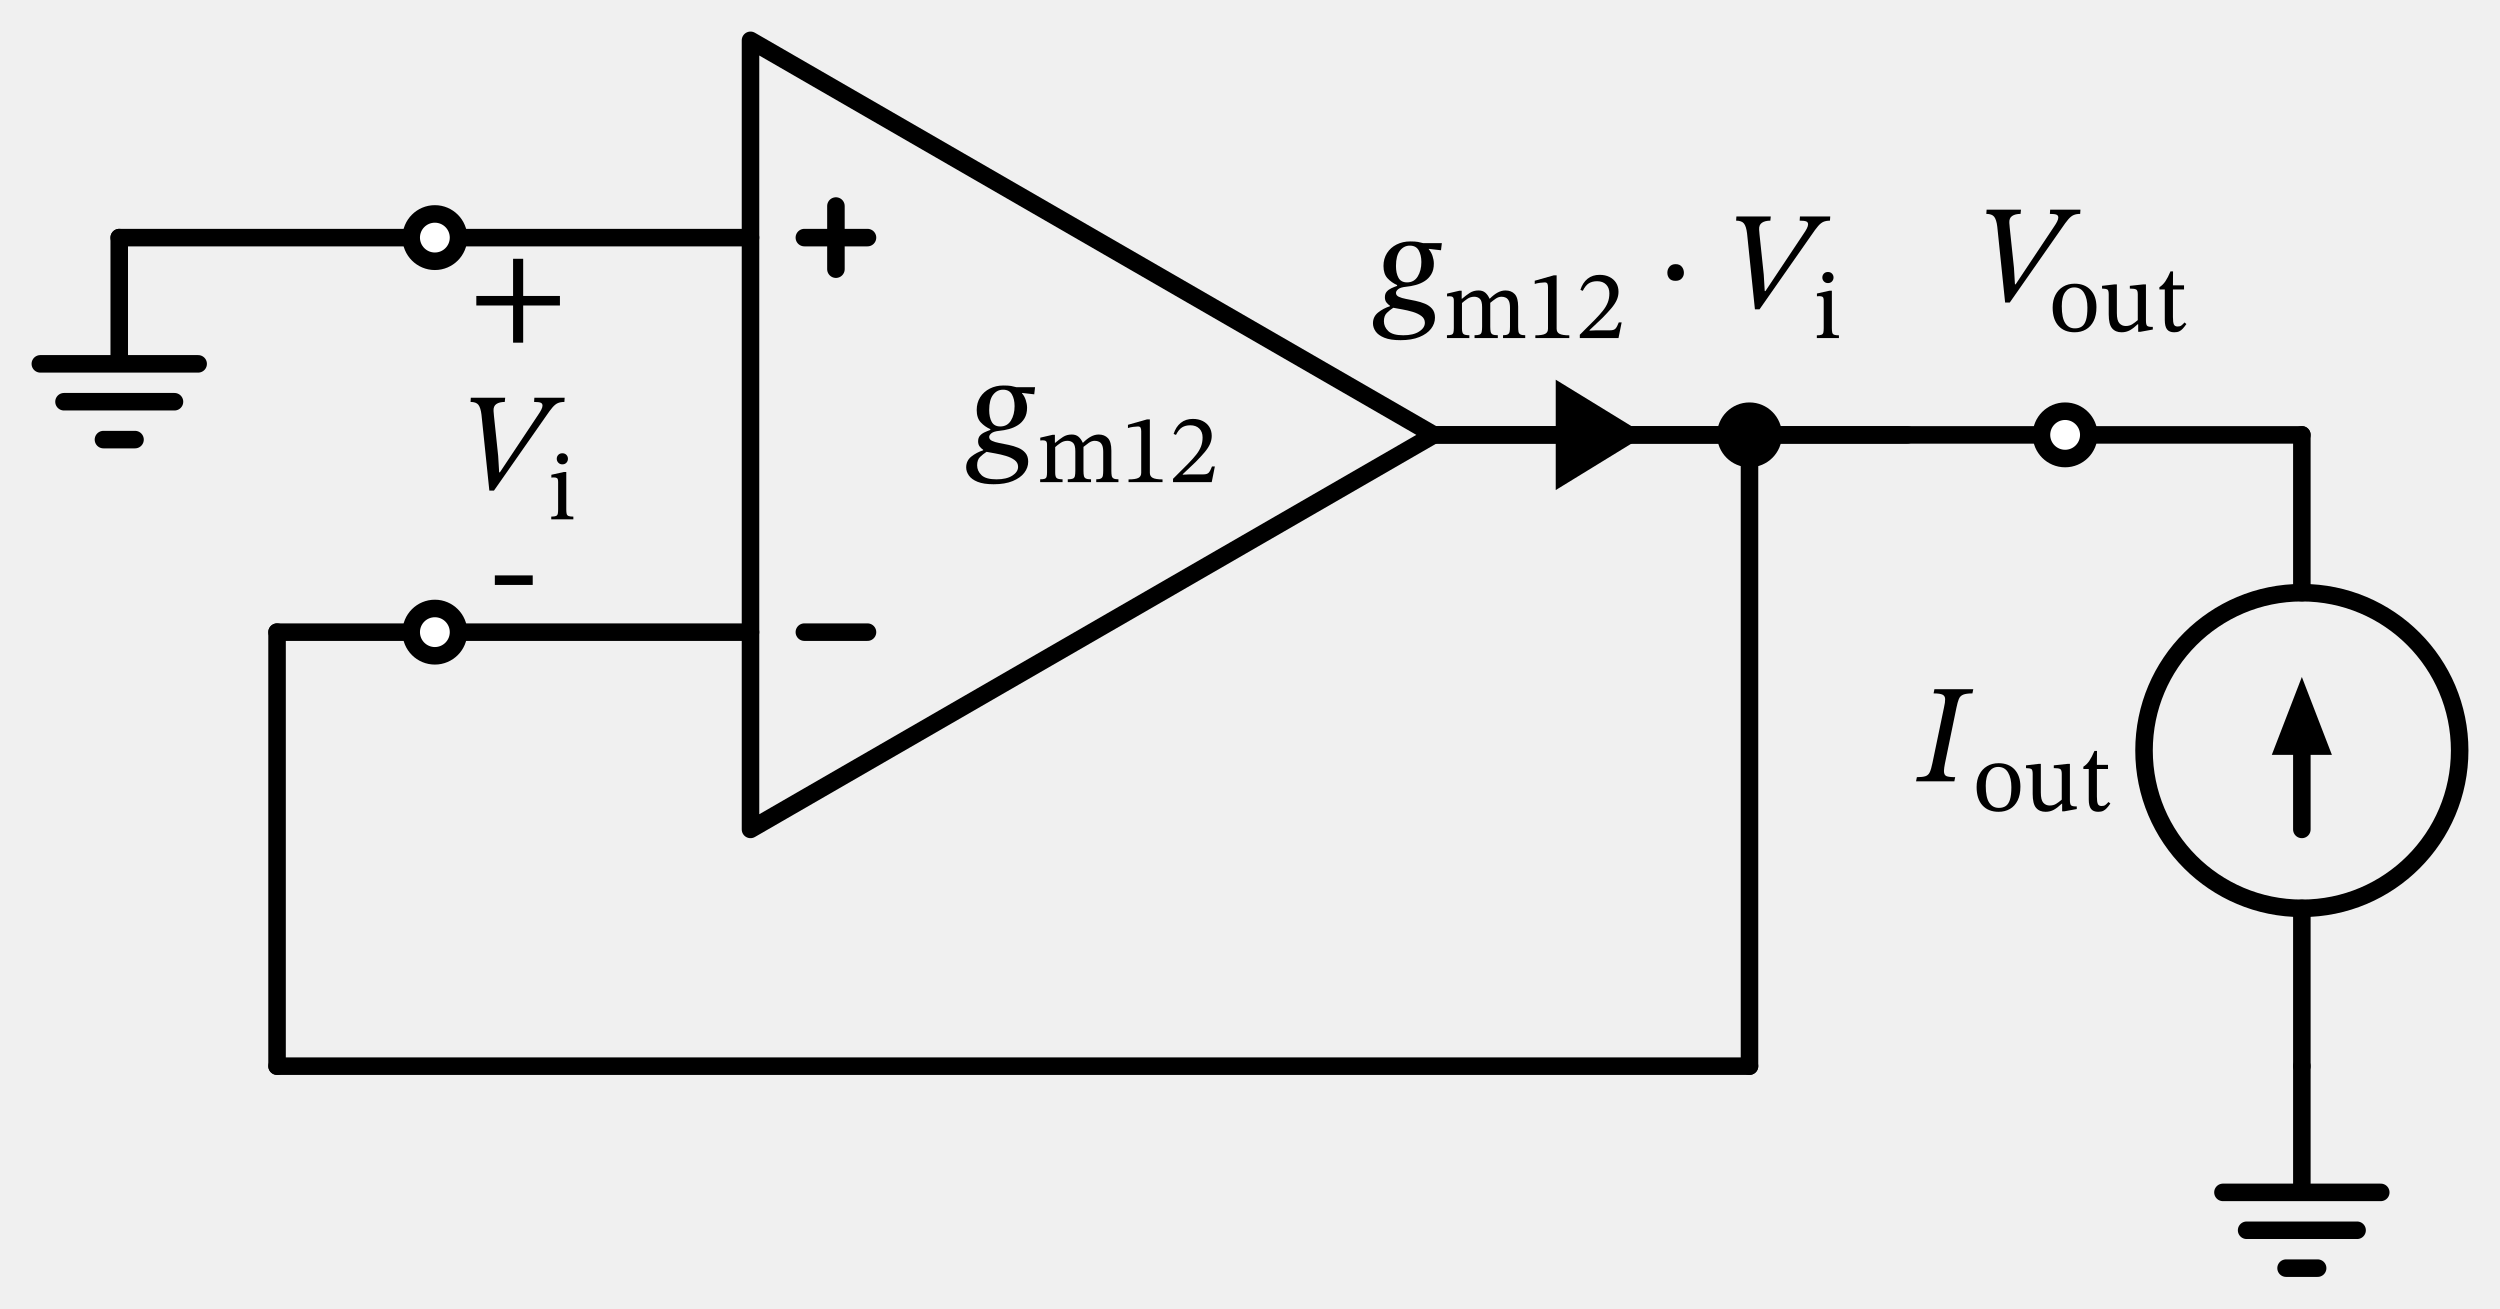
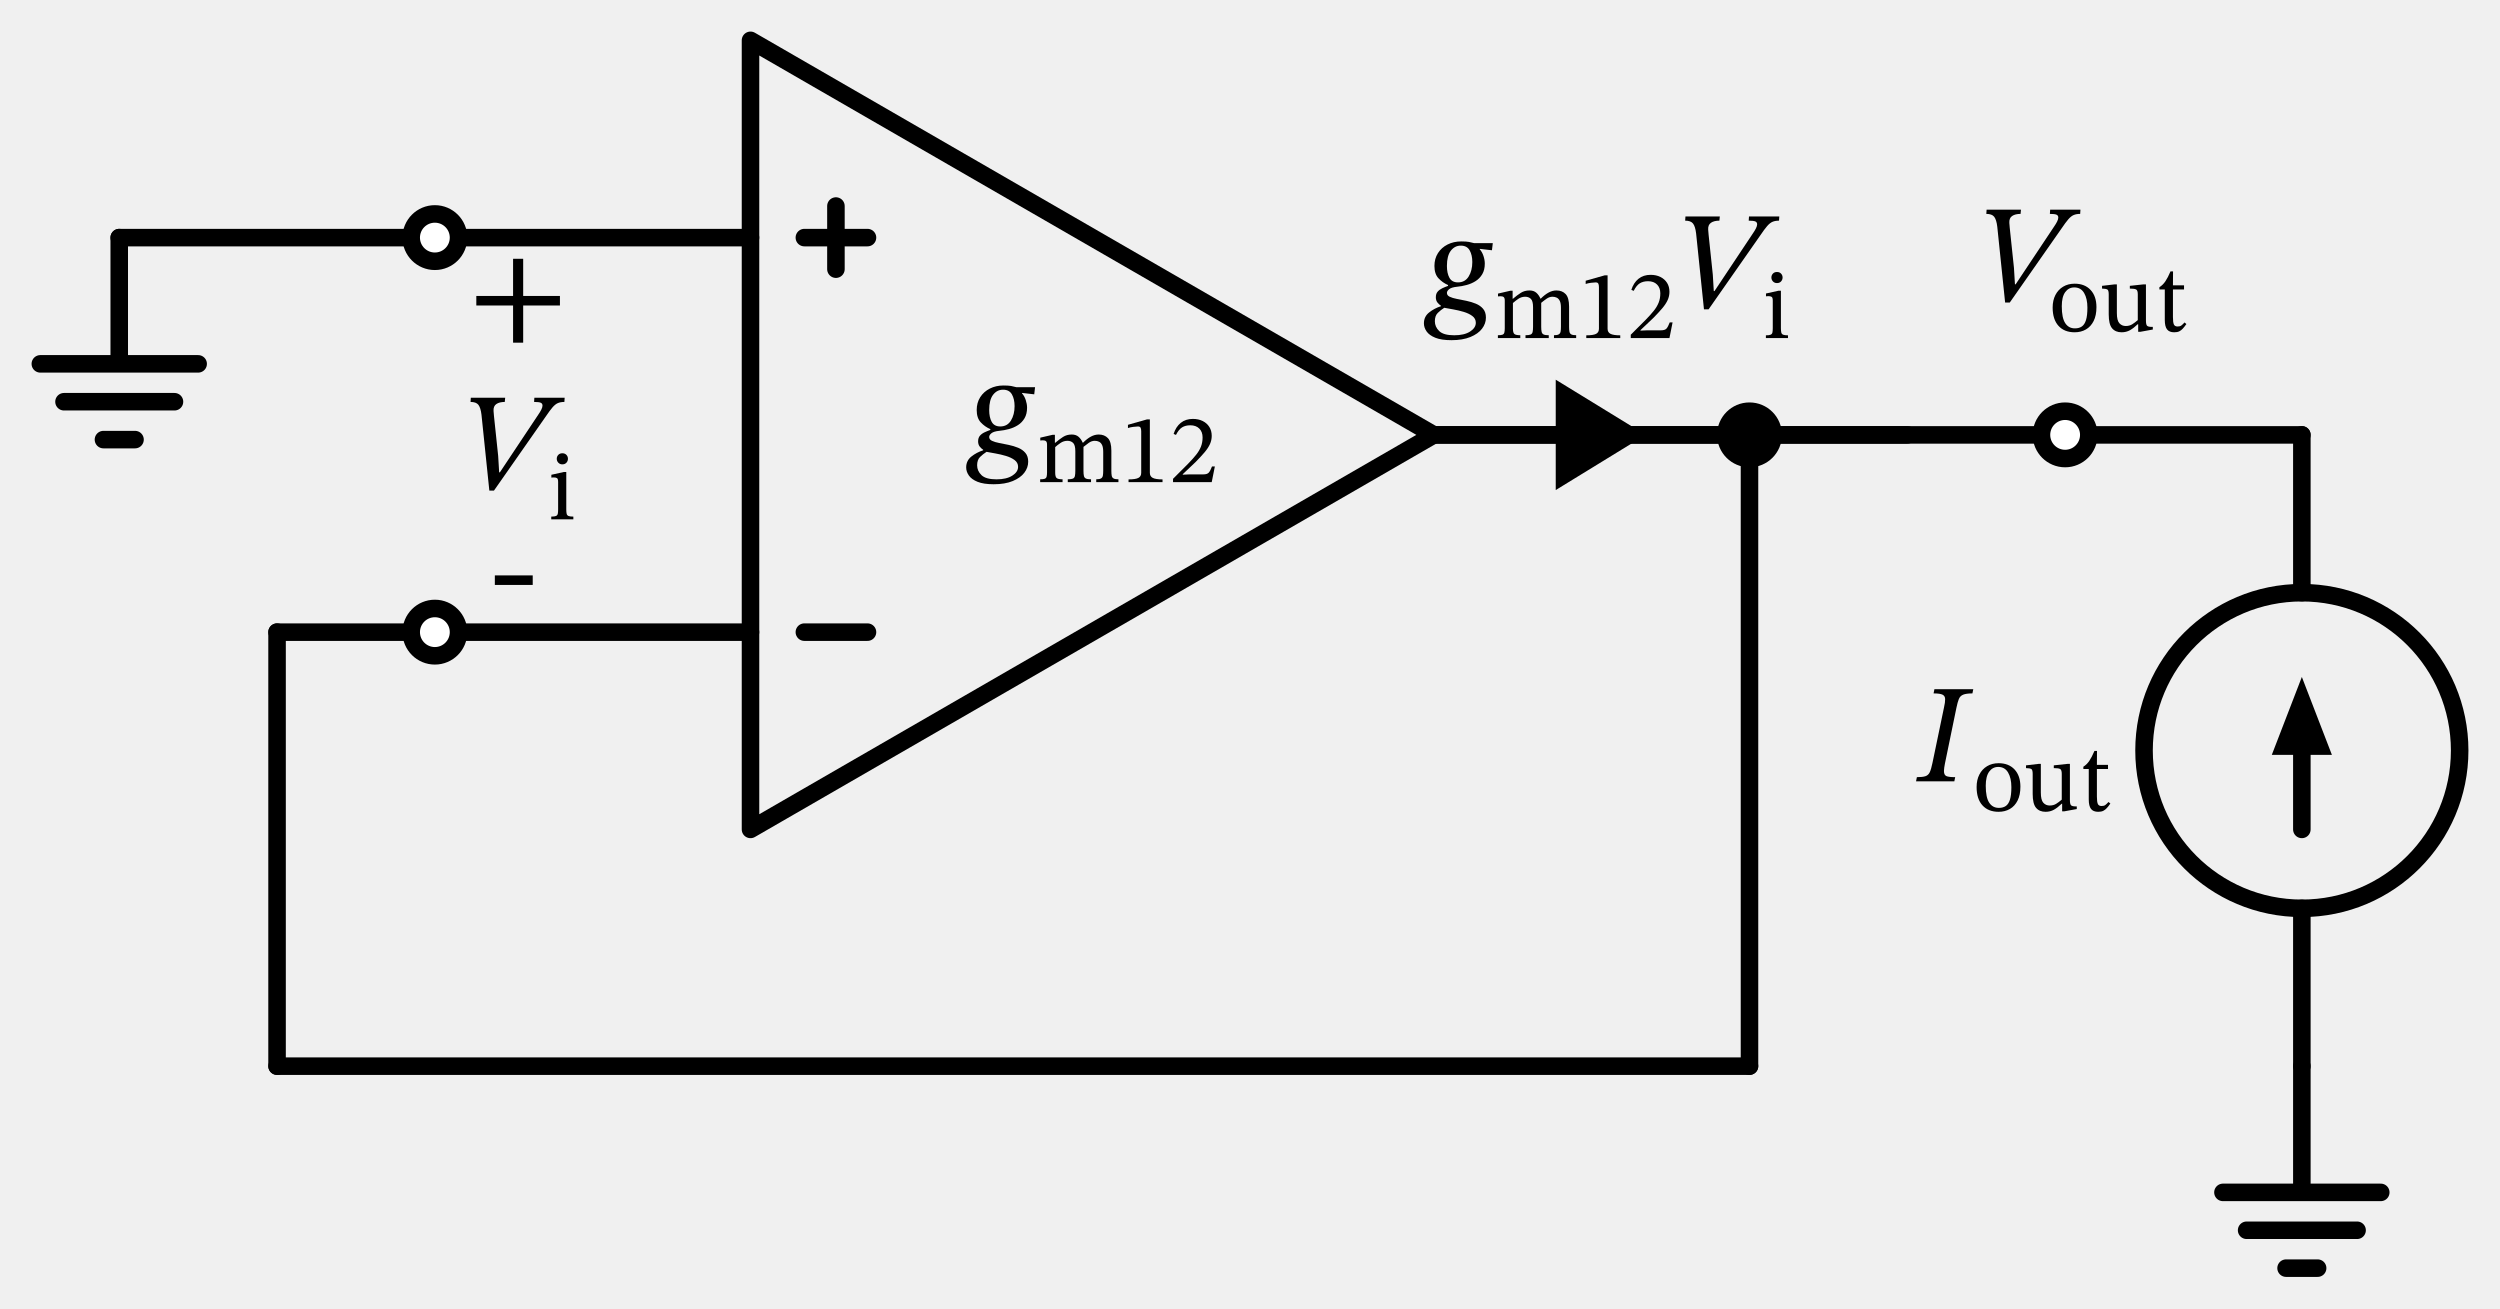
<svg xmlns="http://www.w3.org/2000/svg" xml:lang="en" height="149.24pt" width="285.142pt" viewBox="-85.6 -49.6 285.142 149.24">
  <circle cx="176.942" cy="36.0" r="18.0" style="stroke:black;fill:none;stroke-width:2.0;" />
  <path d="M 0.0,-0.0 L 0.0,45.0 L 77.942,-0.0 L 0.0,-45.0 L 0.0,-0.0 M 77.942,-0.0" style="stroke:black;fill:none;stroke-width:2.0;stroke-linecap:round;stroke-linejoin:round;" />
  <path d="M 6.143,22.5 L 13.343,22.5" style="stroke:black;fill:none;stroke-width:2.0;stroke-linecap:round;stroke-linejoin:round;" />
  <path d="M 6.143,-22.5 L 13.343,-22.5" style="stroke:black;fill:none;stroke-width:2.0;stroke-linecap:round;stroke-linejoin:round;" />
  <path d="M 9.743,-26.1 L 9.743,-18.9" style="stroke:black;fill:none;stroke-width:2.0;stroke-linecap:round;stroke-linejoin:round;" />
  <path d="M 0.0,-22.5 L -18.0,-22.5 L -36.0,-22.5" style="stroke:black;fill:none;stroke-width:2.0;stroke-linecap:round;stroke-linejoin:round;" />
  <path d="M -36.0,-22.5 L -54.0,-22.5 L -72.0,-22.5" style="stroke:black;fill:none;stroke-width:2.0;stroke-linecap:round;stroke-linejoin:round;" />
  <path d="M -72.0,-22.5 L -72.0,-8.1 L -81.0,-8.1 L -63.0,-8.1 M -78.3,-3.78 L -65.7,-3.78 M -73.8,0.54 L -70.2,0.54" style="stroke:black;fill:none;stroke-width:2.0;stroke-linecap:round;stroke-linejoin:round;" />
  <path d="M 77.942,-0.0 L 104.942,-0.0 L 131.942,-0.0" style="stroke:black;fill:none;stroke-width:2.0;stroke-linecap:round;stroke-linejoin:round;" />
  <path d="M 77.942,-0.0 L 95.942,-0.0 L 113.942,-0.0" style="stroke:black;fill:none;stroke-width:2.0;stroke-linecap:round;stroke-linejoin:round;" />
  <path d="M 113.942,-0.0 L 131.942,-0.0 L 149.942,-0.0" style="stroke:black;fill:none;stroke-width:2.0;stroke-linecap:round;stroke-linejoin:round;" />
  <path d="M 149.942,-0.0 L 163.442,-0.0 L 176.942,-0.0" style="stroke:black;fill:none;stroke-width:2.0;stroke-linecap:round;stroke-linejoin:round;" />
  <path d="M 176.942,-0.0 L 176.942,18.0 L 176.942,18.0 M 176.942,54.0 L 176.942,54.0 L 176.942,72.0" style="stroke:black;fill:none;stroke-width:2.0;stroke-linecap:round;stroke-linejoin:round;" />
  <path d="M 176.942,36.0 L 176.942,45.0" style="stroke:black;fill:none;stroke-width:2.0;stroke-linecap:round;stroke-linejoin:round;" />
  <path d="M 176.942 29.0 L 179.642 36.0 L 174.242 36.0 Z" style="stroke:black;fill:black;stroke-linecap:butt;stroke-linejoin:miter;" />
  <path d="M 176.942,72.0 L 176.942,86.4 L 167.942,86.4 L 185.942,86.4 M 170.642,90.72 L 183.242,90.72 M 175.142,95.04 L 178.742,95.04" style="stroke:black;fill:none;stroke-width:2.0;stroke-linecap:round;stroke-linejoin:round;" />
  <path d="M 113.942,-0.0 L 113.942,36.0 L 113.942,72.0" style="stroke:black;fill:none;stroke-width:2.0;stroke-linecap:round;stroke-linejoin:round;" />
  <path d="M 113.942,72.0 L 29.971,72 L -54,72" style="stroke:black;fill:none;stroke-width:2.0;stroke-linecap:round;stroke-linejoin:round;" />
  <path d="M -54,72 L -54,47.25 L -54,22.5" style="stroke:black;fill:none;stroke-width:2.0;stroke-linecap:round;stroke-linejoin:round;" />
  <path d="M -54,22.5 L -45,22.5 L -36.0,22.5" style="stroke:black;fill:none;stroke-width:2.0;stroke-linecap:round;stroke-linejoin:round;" />
  <path d="M -36.0,22.5 L -18.0,22.5 L 0.0,22.5" style="stroke:black;fill:none;stroke-width:2.0;stroke-linecap:round;stroke-linejoin:round;" />
  <g>
    <g>
      <g>
        <path d="M 32.456 -5.44 L 32.456 -5.44 L 32.36 -4.624 L 30.968 -4.784 L 30.968 -4.736 Q 31.24 -4.432 31.392 -3.976 Q 31.544 -3.52 31.544 -3.104 Q 31.544 -2.384 31.256 -1.896 Q 30.968 -1.408 30.504 -1.112 Q 30.04 -0.816 29.48 -0.664 Q 28.92 -0.512 28.392 -0.464 Q 27.752 -0.4 27.488 -0.192 Q 27.224 0.016 27.224 0.24 Q 27.224 0.528 27.544 0.68 Q 27.864 0.832 28.368 0.928 Q 28.872 1.024 29.448 1.144 Q 30.024 1.264 30.528 1.472 Q 31.032 1.68 31.352 2.056 Q 31.672 2.432 31.672 3.056 Q 31.672 3.744 31.224 4.328 Q 30.776 4.912 29.896 5.272 Q 29.016 5.632 27.736 5.632 Q 26.584 5.632 25.896 5.352 Q 25.208 5.072 24.904 4.632 Q 24.6 4.192 24.6 3.712 Q 24.6 2.944 25.192 2.472 Q 25.784 2 26.536 1.76 L 26.536 1.696 Q 26.328 1.568 26.144 1.336 Q 25.96 1.104 25.96 0.736 Q 25.96 0.336 26.168 0.096 Q 26.376 -0.144 26.704 -0.296 Q 27.032 -0.448 27.352 -0.56 L 27.352 -0.656 Q 26.728 -0.928 26.264 -1.424 Q 25.8 -1.92 25.8 -2.832 Q 25.8 -3.664 26.2 -4.296 Q 26.6 -4.928 27.296 -5.28 Q 27.992 -5.632 28.856 -5.632 Q 29.432 -5.632 29.728 -5.576 Q 30.024 -5.52 30.312 -5.44 Z M 30.52 3.648 L 30.52 3.648 Q 30.52 3.168 30.12 2.872 Q 29.72 2.576 29.128 2.4 Q 28.536 2.224 27.936 2.12 Q 27.336 2.016 26.92 1.936 Q 26.52 2.192 26.184 2.52 Q 25.848 2.848 25.848 3.472 Q 25.848 4.112 26.344 4.592 Q 26.84 5.072 28.056 5.072 Q 29.208 5.072 29.864 4.648 Q 30.52 4.224 30.52 3.648 Z M 30.12 -3.28 L 30.12 -3.28 Q 30.12 -4.08 29.816 -4.616 Q 29.512 -5.152 28.808 -5.152 Q 28.12 -5.152 27.672 -4.576 Q 27.224 -4 27.224 -2.832 Q 27.224 -2 27.512 -1.48 Q 27.8 -0.96 28.488 -0.96 Q 29.288 -0.96 29.704 -1.632 Q 30.12 -2.304 30.12 -3.28 Z " fill="black" />
        <path d="M 34.752 1.394 L 34.752 1.394 L 34.752 4.306 Q 34.752 4.776 34.914 4.922 Q 35.077 5.067 35.592 5.067 L 35.592 5.392 L 33.038 5.392 L 33.038 5.067 Q 33.397 5.067 33.559 5.006 Q 33.722 4.944 33.772 4.77 Q 33.822 4.597 33.822 4.261 L 33.822 1.125 Q 33.822 0.822 33.705 0.722 Q 33.587 0.621 33.352 0.621 Q 33.229 0.621 33.139 0.632 Q 33.05 0.643 33.05 0.643 L 33.05 0.318 L 34.45 -0.006 L 34.718 -0.006 L 34.718 0.901 L 34.763 0.901 Q 35.222 0.509 35.648 0.234 Q 36.074 -0.04 36.645 -0.04 Q 37.126 -0.04 37.423 0.223 Q 37.72 0.486 37.888 0.89 L 37.933 0.89 Q 38.392 0.43 38.829 0.195 Q 39.266 -0.04 39.714 -0.04 Q 40.374 -0.04 40.766 0.374 Q 41.158 0.789 41.158 1.808 L 41.158 4.093 Q 41.158 4.44 41.198 4.658 Q 41.237 4.877 41.41 4.972 Q 41.584 5.067 41.965 5.067 L 41.965 5.392 L 39.434 5.392 L 39.434 5.067 Q 39.814 5.067 39.982 4.966 Q 40.15 4.866 40.19 4.647 Q 40.229 4.429 40.229 4.093 L 40.229 1.942 Q 40.229 1.427 40.1 1.158 Q 39.971 0.89 39.753 0.783 Q 39.534 0.677 39.266 0.677 Q 38.918 0.677 38.588 0.906 Q 38.258 1.136 37.978 1.371 L 37.978 4.093 Q 37.978 4.474 38.028 4.686 Q 38.078 4.899 38.258 4.983 Q 38.437 5.067 38.84 5.067 L 38.84 5.392 L 36.186 5.392 L 36.186 5.067 Q 36.589 5.067 36.768 4.989 Q 36.947 4.91 36.998 4.698 Q 37.048 4.485 37.048 4.093 L 37.048 1.875 Q 37.048 1.158 36.796 0.918 Q 36.544 0.677 36.152 0.677 Q 35.715 0.677 35.357 0.923 Q 34.998 1.17 34.752 1.394 Z " fill="black" />
        <path d="M 46.994 5.392 L 46.994 5.392 L 43.118 5.392 L 43.118 5.078 Q 43.914 5.078 44.238 4.91 Q 44.563 4.742 44.563 4.328 L 44.563 -0.41 Q 44.563 -0.701 44.485 -0.83 Q 44.406 -0.958 44.194 -0.958 Q 44.026 -0.958 43.667 -0.914 Q 43.309 -0.869 43.051 -0.779 L 43.051 -1.149 L 45.224 -1.765 L 45.549 -1.765 L 45.549 4.328 Q 45.549 4.742 45.885 4.91 Q 46.221 5.078 46.994 5.078 Z " fill="black" />
        <path d="M 52.963 3.6 L 52.963 3.6 L 52.605 5.392 L 48.192 5.392 L 48.192 5.011 L 49.894 3.309 Q 50.454 2.738 50.824 2.273 Q 51.194 1.808 51.378 1.338 Q 51.563 0.867 51.563 0.285 Q 51.563 -0.342 51.188 -0.718 Q 50.813 -1.093 50.163 -1.093 Q 49.614 -1.093 49.228 -0.858 Q 48.842 -0.622 48.528 0.005 L 48.259 -0.107 Q 48.517 -0.925 49.077 -1.373 Q 49.637 -1.821 50.454 -1.821 Q 51.093 -1.821 51.574 -1.58 Q 52.056 -1.339 52.33 -0.908 Q 52.605 -0.477 52.605 0.117 Q 52.605 0.61 52.398 1.063 Q 52.19 1.517 51.782 1.998 Q 51.373 2.48 50.779 3.085 L 49.301 4.485 L 49.301 4.541 L 50.085 4.507 L 51.642 4.507 Q 52.09 4.507 52.269 4.306 Q 52.448 4.104 52.638 3.6 Z " fill="black" />
      </g>
    </g>
  </g>
  <circle cx="-36.0" cy="-22.5" r="2.7" style="stroke:black;fill:white;stroke-width:2.0;" />
  <g>
    <g>
      <g>
        <path d="M -21.736 -14.756 L -21.736 -14.756 L -25.928 -14.756 L -25.928 -10.516 L -27.08 -10.516 L -27.08 -14.756 L -31.272 -14.756 L -31.272 -15.844 L -27.08 -15.844 L -27.08 -20.084 L -25.928 -20.084 L -25.928 -15.844 L -21.736 -15.844 Z " fill="black" />
      </g>
    </g>
  </g>
  <g>
    <g>
      <g>
        <path d="M -28.588 4.276 L -28.588 4.276 L -24.22 -2.284 Q -23.996 -2.604 -23.86 -2.876 Q -23.724 -3.148 -23.724 -3.34 Q -23.724 -3.58 -23.932 -3.668 Q -24.14 -3.756 -24.684 -3.756 L -24.652 -4.236 L -21.196 -4.236 L -21.228 -3.756 Q -21.66 -3.756 -21.964 -3.628 Q -22.268 -3.5 -22.58 -3.14 Q -22.892 -2.78 -23.388 -2.044 L -29.26 6.356 L -29.788 6.356 L -30.684 -2.3 Q -30.78 -3.1 -31.036 -3.428 Q -31.292 -3.756 -31.932 -3.756 L -31.9 -4.236 L -27.98 -4.236 L -28.028 -3.756 Q -28.636 -3.756 -28.988 -3.516 Q -29.34 -3.276 -29.308 -2.732 Q -29.308 -2.652 -29.284 -2.444 Q -29.26 -2.236 -29.26 -2.156 L -28.78 2.404 L -28.668 4.276 Z " fill="black" />
        <path d="M -20.206 9.322 L -20.206 9.322 L -20.206 9.636 L -22.726 9.636 L -22.726 9.322 Q -22.345 9.322 -22.182 9.25 Q -22.02 9.177 -21.981 8.998 Q -21.942 8.818 -21.942 8.505 L -21.942 5.38 Q -21.942 5.022 -22.065 4.938 Q -22.188 4.854 -22.434 4.854 Q -22.546 4.854 -22.63 4.865 Q -22.714 4.876 -22.714 4.876 L -22.714 4.551 L -21.303 4.238 L -21.012 4.238 L -21.012 8.505 Q -21.012 8.83 -20.967 9.009 Q -20.922 9.188 -20.749 9.255 Q -20.575 9.322 -20.206 9.322 Z M -21.46 2.098 L -21.46 2.098 Q -21.169 2.098 -20.995 2.283 Q -20.822 2.468 -20.822 2.726 Q -20.822 2.983 -20.995 3.174 Q -21.169 3.364 -21.46 3.364 Q -21.74 3.364 -21.919 3.174 Q -22.098 2.983 -22.098 2.726 Q -22.098 2.468 -21.925 2.283 Q -21.751 2.098 -21.46 2.098 Z " fill="black" />
      </g>
    </g>
  </g>
  <g>
    <g>
      <g>
        <rect x="-29.16" y="16.028" width="4.32" height="1.088" fill="black" />
      </g>
    </g>
  </g>
  <circle cx="113.942" cy="-0.0" r="2.7" style="stroke:black;fill:black;stroke-width:2.0;" />
  <circle cx="149.942" cy="-0.0" r="2.7" style="stroke:black;fill:white;stroke-width:2.0;" />
  <g>
    <g>
      <g>
        <path d="M 144.298 -17.172 L 144.298 -17.172 L 148.666 -23.732 Q 148.89 -24.052 149.026 -24.324 Q 149.162 -24.596 149.162 -24.788 Q 149.162 -25.028 148.954 -25.116 Q 148.746 -25.204 148.202 -25.204 L 148.234 -25.684 L 151.69 -25.684 L 151.658 -25.204 Q 151.226 -25.204 150.922 -25.076 Q 150.618 -24.948 150.306 -24.588 Q 149.994 -24.228 149.498 -23.492 L 143.626 -15.092 L 143.098 -15.092 L 142.202 -23.748 Q 142.106 -24.548 141.85 -24.876 Q 141.594 -25.204 140.954 -25.204 L 140.986 -25.684 L 144.906 -25.684 L 144.858 -25.204 Q 144.25 -25.204 143.898 -24.964 Q 143.546 -24.724 143.578 -24.18 Q 143.578 -24.1 143.602 -23.892 Q 143.626 -23.684 143.626 -23.604 L 144.106 -19.044 L 144.218 -17.172 Z " fill="black" />
        <path d="M 151.027 -17.244 L 151.027 -17.244 Q 152.181 -17.244 152.847 -16.527 Q 153.514 -15.81 153.514 -14.567 Q 153.514 -13.626 153.195 -12.988 Q 152.875 -12.35 152.315 -12.025 Q 151.755 -11.7 151.027 -11.7 Q 149.851 -11.7 149.185 -12.434 Q 148.519 -13.167 148.519 -14.522 Q 148.519 -15.34 148.832 -15.95 Q 149.146 -16.561 149.711 -16.902 Q 150.277 -17.244 151.027 -17.244 Z M 150.983 -16.818 L 150.983 -16.818 Q 150.344 -16.818 149.952 -16.281 Q 149.56 -15.743 149.56 -14.668 Q 149.56 -13.335 149.958 -12.736 Q 150.355 -12.137 151.072 -12.148 Q 151.531 -12.148 151.845 -12.361 Q 152.159 -12.574 152.321 -13.089 Q 152.483 -13.604 152.483 -14.511 Q 152.483 -15.542 152.108 -16.18 Q 151.733 -16.818 150.983 -16.818 Z " fill="black" />
        <path d="M 159.943 -12.316 L 159.943 -12.316 L 159.943 -12.014 L 158.52 -11.756 L 158.274 -11.756 L 158.274 -12.618 L 158.218 -12.618 Q 157.77 -12.182 157.344 -11.941 Q 156.919 -11.7 156.381 -11.7 Q 155.687 -11.7 155.3 -12.154 Q 154.914 -12.607 154.914 -13.75 L 154.914 -16.023 Q 154.914 -16.482 154.763 -16.578 Q 154.611 -16.673 154.152 -16.684 L 154.152 -16.998 L 155.597 -17.166 L 155.843 -17.166 L 155.843 -13.895 Q 155.843 -13.044 156.129 -12.73 Q 156.415 -12.417 156.851 -12.417 Q 157.277 -12.417 157.585 -12.607 Q 157.893 -12.798 158.229 -13.089 L 158.229 -16.034 Q 158.229 -16.482 158.044 -16.583 Q 157.859 -16.684 157.322 -16.684 L 157.322 -16.998 L 158.89 -17.166 L 159.159 -17.166 L 159.159 -13.055 Q 159.159 -12.562 159.293 -12.439 Q 159.427 -12.316 159.831 -12.316 Z " fill="black" />
        <path d="M 163.56 -12.82 L 163.56 -12.82 L 163.773 -12.641 Q 163.56 -12.338 163.375 -12.131 Q 163.191 -11.924 162.967 -11.812 Q 162.743 -11.7 162.384 -11.7 Q 161.824 -11.7 161.567 -12.03 Q 161.309 -12.361 161.309 -13.111 L 161.309 -16.583 L 160.693 -16.583 L 160.693 -16.841 Q 161.085 -17.087 161.371 -17.507 Q 161.656 -17.927 161.959 -18.644 L 162.25 -18.644 L 162.239 -17.054 L 163.504 -17.054 L 163.504 -16.583 L 162.239 -16.583 L 162.239 -13.425 Q 162.239 -12.831 162.345 -12.596 Q 162.451 -12.361 162.776 -12.361 Q 163.045 -12.361 163.196 -12.473 Q 163.347 -12.585 163.56 -12.82 Z " fill="black" />
      </g>
    </g>
  </g>
  <g>
    <g>
      <g>
        <path d="M 134.809 37.424 L 134.809 37.424 L 136.121 31.12 Q 136.265 30.496 136.257 30.136 Q 136.249 29.776 135.961 29.632 Q 135.673 29.488 134.937 29.488 L 135.033 29.008 L 139.465 29.008 L 139.369 29.488 Q 138.665 29.488 138.313 29.632 Q 137.961 29.776 137.817 30.136 Q 137.673 30.496 137.545 31.12 L 136.233 37.488 Q 136.185 37.744 136.153 37.952 Q 136.121 38.16 136.121 38.336 Q 136.121 38.784 136.385 38.912 Q 136.649 39.04 137.401 39.04 L 137.305 39.52 L 132.937 39.52 L 133.033 39.04 Q 133.689 39.04 134.017 38.928 Q 134.345 38.816 134.505 38.472 Q 134.665 38.128 134.809 37.424 Z " fill="black" />
        <path d="M 142.355 37.448 L 142.355 37.448 Q 143.509 37.448 144.175 38.165 Q 144.841 38.882 144.841 40.125 Q 144.841 41.066 144.522 41.704 Q 144.203 42.342 143.643 42.667 Q 143.083 42.992 142.355 42.992 Q 141.179 42.992 140.513 42.258 Q 139.846 41.525 139.846 40.17 Q 139.846 39.352 140.16 38.742 Q 140.473 38.131 141.039 37.79 Q 141.605 37.448 142.355 37.448 Z M 142.31 37.874 L 142.31 37.874 Q 141.672 37.874 141.28 38.411 Q 140.888 38.949 140.888 40.024 Q 140.888 41.357 141.285 41.956 Q 141.683 42.555 142.4 42.544 Q 142.859 42.544 143.173 42.331 Q 143.486 42.118 143.649 41.603 Q 143.811 41.088 143.811 40.181 Q 143.811 39.15 143.436 38.512 Q 143.061 37.874 142.31 37.874 Z " fill="black" />
        <path d="M 151.27 42.376 L 151.27 42.376 L 151.27 42.678 L 149.848 42.936 L 149.601 42.936 L 149.601 42.074 L 149.545 42.074 Q 149.097 42.51 148.672 42.751 Q 148.246 42.992 147.709 42.992 Q 147.014 42.992 146.628 42.538 Q 146.241 42.085 146.241 40.942 L 146.241 38.669 Q 146.241 38.21 146.09 38.114 Q 145.939 38.019 145.48 38.008 L 145.48 37.694 L 146.925 37.526 L 147.171 37.526 L 147.171 40.797 Q 147.171 41.648 147.457 41.962 Q 147.742 42.275 148.179 42.275 Q 148.605 42.275 148.913 42.085 Q 149.221 41.894 149.557 41.603 L 149.557 38.658 Q 149.557 38.21 149.372 38.109 Q 149.187 38.008 148.649 38.008 L 148.649 37.694 L 150.217 37.526 L 150.486 37.526 L 150.486 41.637 Q 150.486 42.13 150.621 42.253 Q 150.755 42.376 151.158 42.376 Z " fill="black" />
        <path d="M 154.888 41.872 L 154.888 41.872 L 155.101 42.051 Q 154.888 42.354 154.703 42.561 Q 154.518 42.768 154.294 42.88 Q 154.07 42.992 153.712 42.992 Q 153.152 42.992 152.894 42.662 Q 152.637 42.331 152.637 41.581 L 152.637 38.109 L 152.021 38.109 L 152.021 37.851 Q 152.413 37.605 152.698 37.185 Q 152.984 36.765 153.286 36.048 L 153.577 36.048 L 153.566 37.638 L 154.832 37.638 L 154.832 38.109 L 153.566 38.109 L 153.566 41.267 Q 153.566 41.861 153.673 42.096 Q 153.779 42.331 154.104 42.331 Q 154.373 42.331 154.524 42.219 Q 154.675 42.107 154.888 41.872 Z " fill="black" />
      </g>
    </g>
  </g>
  <circle cx="-36.0" cy="22.5" r="2.7" style="stroke:black;fill:white;stroke-width:2.0;" />
  <path d="M 92.342,-0.0 L 92.342,-0.0" style="stroke:black;fill:none;stroke-width:2.0;stroke-linecap:round;stroke-linejoin:round;" />
  <path d="M 101.142 0.0 L 92.342 5.4 L 92.342 -5.4 Z" style="stroke:black;fill:black;stroke-linecap:butt;stroke-linejoin:miter;" />
  <g>
    <g>
      <g>
-         <path d="M 78.852 -21.872 L 78.852 -21.872 L 78.756 -21.056 L 77.364 -21.216 L 77.364 -21.168 Q 77.636 -20.864 77.788 -20.408 Q 77.94 -19.952 77.94 -19.536 Q 77.94 -18.816 77.652 -18.328 Q 77.364 -17.84 76.9 -17.544 Q 76.436 -17.248 75.876 -17.096 Q 75.316 -16.944 74.788 -16.896 Q 74.148 -16.832 73.884 -16.624 Q 73.62 -16.416 73.62 -16.192 Q 73.62 -15.904 73.94 -15.752 Q 74.26 -15.6 74.764 -15.504 Q 75.268 -15.408 75.844 -15.288 Q 76.42 -15.168 76.924 -14.96 Q 77.428 -14.752 77.748 -14.376 Q 78.068 -14 78.068 -13.376 Q 78.068 -12.688 77.62 -12.104 Q 77.172 -11.52 76.292 -11.16 Q 75.412 -10.8 74.132 -10.8 Q 72.98 -10.8 72.292 -11.08 Q 71.604 -11.36 71.3 -11.8 Q 70.996 -12.24 70.996 -12.72 Q 70.996 -13.488 71.588 -13.96 Q 72.18 -14.432 72.932 -14.672 L 72.932 -14.736 Q 72.724 -14.864 72.54 -15.096 Q 72.356 -15.328 72.356 -15.696 Q 72.356 -16.096 72.564 -16.336 Q 72.772 -16.576 73.1 -16.728 Q 73.428 -16.88 73.748 -16.992 L 73.748 -17.088 Q 73.124 -17.36 72.66 -17.856 Q 72.196 -18.352 72.196 -19.264 Q 72.196 -20.096 72.596 -20.728 Q 72.996 -21.36 73.692 -21.712 Q 74.388 -22.064 75.252 -22.064 Q 75.828 -22.064 76.124 -22.008 Q 76.42 -21.952 76.708 -21.872 Z M 76.916 -12.784 L 76.916 -12.784 Q 76.916 -13.264 76.516 -13.56 Q 76.116 -13.856 75.524 -14.032 Q 74.932 -14.208 74.332 -14.312 Q 73.732 -14.416 73.316 -14.496 Q 72.916 -14.24 72.58 -13.912 Q 72.244 -13.584 72.244 -12.96 Q 72.244 -12.32 72.74 -11.84 Q 73.236 -11.36 74.452 -11.36 Q 75.604 -11.36 76.26 -11.784 Q 76.916 -12.208 76.916 -12.784 Z M 76.516 -19.712 L 76.516 -19.712 Q 76.516 -20.512 76.212 -21.048 Q 75.908 -21.584 75.204 -21.584 Q 74.516 -21.584 74.068 -21.008 Q 73.62 -20.432 73.62 -19.264 Q 73.62 -18.432 73.908 -17.912 Q 74.196 -17.392 74.884 -17.392 Q 75.684 -17.392 76.1 -18.064 Q 76.516 -18.736 76.516 -19.712 Z " fill="black" />
-         <path d="M 81.148 -15.038 L 81.148 -15.038 L 81.148 -12.126 Q 81.148 -11.656 81.311 -11.51 Q 81.473 -11.365 81.988 -11.365 L 81.988 -11.04 L 79.435 -11.04 L 79.435 -11.365 Q 79.793 -11.365 79.956 -11.426 Q 80.118 -11.488 80.168 -11.662 Q 80.219 -11.835 80.219 -12.171 L 80.219 -15.307 Q 80.219 -15.61 80.101 -15.71 Q 79.984 -15.811 79.748 -15.811 Q 79.625 -15.811 79.536 -15.8 Q 79.446 -15.789 79.446 -15.789 L 79.446 -16.114 L 80.846 -16.438 L 81.115 -16.438 L 81.115 -15.531 L 81.16 -15.531 Q 81.619 -15.923 82.044 -16.198 Q 82.47 -16.472 83.041 -16.472 Q 83.523 -16.472 83.82 -16.209 Q 84.116 -15.946 84.284 -15.542 L 84.329 -15.542 Q 84.788 -16.002 85.225 -16.237 Q 85.662 -16.472 86.11 -16.472 Q 86.771 -16.472 87.163 -16.058 Q 87.555 -15.643 87.555 -14.624 L 87.555 -12.339 Q 87.555 -11.992 87.594 -11.774 Q 87.633 -11.555 87.807 -11.46 Q 87.98 -11.365 88.361 -11.365 L 88.361 -11.04 L 85.83 -11.04 L 85.83 -11.365 Q 86.211 -11.365 86.379 -11.466 Q 86.547 -11.566 86.586 -11.785 Q 86.625 -12.003 86.625 -12.339 L 86.625 -14.49 Q 86.625 -15.005 86.496 -15.274 Q 86.368 -15.542 86.149 -15.649 Q 85.931 -15.755 85.662 -15.755 Q 85.315 -15.755 84.984 -15.526 Q 84.654 -15.296 84.374 -15.061 L 84.374 -12.339 Q 84.374 -11.958 84.424 -11.746 Q 84.475 -11.533 84.654 -11.449 Q 84.833 -11.365 85.236 -11.365 L 85.236 -11.04 L 82.582 -11.04 L 82.582 -11.365 Q 82.985 -11.365 83.164 -11.443 Q 83.344 -11.522 83.394 -11.734 Q 83.444 -11.947 83.444 -12.339 L 83.444 -14.557 Q 83.444 -15.274 83.192 -15.514 Q 82.94 -15.755 82.548 -15.755 Q 82.112 -15.755 81.753 -15.509 Q 81.395 -15.262 81.148 -15.038 Z " fill="black" />
-         <path d="M 93.39 -11.04 L 93.39 -11.04 L 89.515 -11.04 L 89.515 -11.354 Q 90.31 -11.354 90.635 -11.522 Q 90.96 -11.69 90.96 -12.104 L 90.96 -16.842 Q 90.96 -17.133 90.881 -17.262 Q 90.803 -17.39 90.59 -17.39 Q 90.422 -17.39 90.064 -17.346 Q 89.705 -17.301 89.448 -17.211 L 89.448 -17.581 L 91.62 -18.197 L 91.945 -18.197 L 91.945 -12.104 Q 91.945 -11.69 92.281 -11.522 Q 92.617 -11.354 93.39 -11.354 Z " fill="black" />
-         <path d="M 99.36 -12.832 L 99.36 -12.832 L 99.001 -11.04 L 94.588 -11.04 L 94.588 -11.421 L 96.291 -13.123 Q 96.851 -13.694 97.22 -14.159 Q 97.59 -14.624 97.775 -15.094 Q 97.96 -15.565 97.96 -16.147 Q 97.96 -16.774 97.584 -17.15 Q 97.209 -17.525 96.56 -17.525 Q 96.011 -17.525 95.624 -17.29 Q 95.238 -17.054 94.924 -16.427 L 94.656 -16.539 Q 94.913 -17.357 95.473 -17.805 Q 96.033 -18.253 96.851 -18.253 Q 97.489 -18.253 97.971 -18.012 Q 98.452 -17.771 98.727 -17.34 Q 99.001 -16.909 99.001 -16.315 Q 99.001 -15.822 98.794 -15.369 Q 98.587 -14.915 98.178 -14.434 Q 97.769 -13.952 97.176 -13.347 L 95.697 -11.947 L 95.697 -11.891 L 96.481 -11.925 L 98.038 -11.925 Q 98.486 -11.925 98.665 -12.126 Q 98.844 -12.328 99.035 -12.832 Z " fill="black" />
-         <path d="M 106.461 -18.48 L 106.461 -18.48 Q 106.461 -18.112 106.213 -17.84 Q 105.965 -17.568 105.501 -17.568 Q 105.037 -17.568 104.805 -17.832 Q 104.573 -18.096 104.573 -18.496 Q 104.573 -18.896 104.821 -19.184 Q 105.069 -19.472 105.517 -19.472 Q 105.981 -19.472 106.221 -19.176 Q 106.461 -18.88 106.461 -18.48 Z " fill="black" />
-         <path d="M 115.76 -16.4 L 115.76 -16.4 L 120.128 -22.96 Q 120.352 -23.28 120.488 -23.552 Q 120.624 -23.824 120.624 -24.016 Q 120.624 -24.256 120.416 -24.344 Q 120.208 -24.432 119.664 -24.432 L 119.696 -24.912 L 123.152 -24.912 L 123.12 -24.432 Q 122.688 -24.432 122.384 -24.304 Q 122.08 -24.176 121.768 -23.816 Q 121.456 -23.456 120.96 -22.72 L 115.088 -14.32 L 114.56 -14.32 L 113.664 -22.976 Q 113.568 -23.776 113.312 -24.104 Q 113.056 -24.432 112.416 -24.432 L 112.448 -24.912 L 116.368 -24.912 L 116.32 -24.432 Q 115.712 -24.432 115.36 -24.192 Q 115.008 -23.952 115.04 -23.408 Q 115.04 -23.328 115.064 -23.12 Q 115.088 -22.912 115.088 -22.832 L 115.568 -18.272 L 115.68 -16.4 Z " fill="black" />
-         <path d="M 124.143 -11.354 L 124.143 -11.354 L 124.143 -11.04 L 121.623 -11.04 L 121.623 -11.354 Q 122.003 -11.354 122.166 -11.426 Q 122.328 -11.499 122.367 -11.678 Q 122.407 -11.858 122.407 -12.171 L 122.407 -15.296 Q 122.407 -15.654 122.283 -15.738 Q 122.16 -15.822 121.914 -15.822 Q 121.802 -15.822 121.718 -15.811 Q 121.634 -15.8 121.634 -15.8 L 121.634 -16.125 L 123.045 -16.438 L 123.336 -16.438 L 123.336 -12.171 Q 123.336 -11.846 123.381 -11.667 Q 123.426 -11.488 123.599 -11.421 Q 123.773 -11.354 124.143 -11.354 Z M 122.888 -18.578 L 122.888 -18.578 Q 123.179 -18.578 123.353 -18.393 Q 123.527 -18.208 123.527 -17.95 Q 123.527 -17.693 123.353 -17.502 Q 123.179 -17.312 122.888 -17.312 Q 122.608 -17.312 122.429 -17.502 Q 122.25 -17.693 122.25 -17.95 Q 122.25 -18.208 122.423 -18.393 Q 122.597 -18.578 122.888 -18.578 Z " fill="black" />
+         <path d="M 84.663 -21.872 L 84.663 -21.872 L 84.567 -21.056 L 83.175 -21.216 L 83.175 -21.168 Q 83.447 -20.864 83.599 -20.408 Q 83.751 -19.952 83.751 -19.536 Q 83.751 -18.816 83.463 -18.328 Q 83.175 -17.84 82.711 -17.544 Q 82.247 -17.248 81.687 -17.096 Q 81.127 -16.944 80.599 -16.896 Q 79.959 -16.832 79.695 -16.624 Q 79.431 -16.416 79.431 -16.192 Q 79.431 -15.904 79.751 -15.752 Q 80.071 -15.6 80.575 -15.504 Q 81.079 -15.408 81.655 -15.288 Q 82.231 -15.168 82.735 -14.96 Q 83.239 -14.752 83.559 -14.376 Q 83.879 -14 83.879 -13.376 Q 83.879 -12.688 83.431 -12.104 Q 82.983 -11.52 82.103 -11.16 Q 81.223 -10.8 79.943 -10.8 Q 78.791 -10.8 78.103 -11.08 Q 77.415 -11.36 77.111 -11.8 Q 76.807 -12.24 76.807 -12.72 Q 76.807 -13.488 77.399 -13.96 Q 77.991 -14.432 78.743 -14.672 L 78.743 -14.736 Q 78.535 -14.864 78.351 -15.096 Q 78.167 -15.328 78.167 -15.696 Q 78.167 -16.096 78.375 -16.336 Q 78.583 -16.576 78.911 -16.728 Q 79.239 -16.88 79.559 -16.992 L 79.559 -17.088 Q 78.935 -17.36 78.471 -17.856 Q 78.007 -18.352 78.007 -19.264 Q 78.007 -20.096 78.407 -20.728 Q 78.807 -21.36 79.503 -21.712 Q 80.199 -22.064 81.063 -22.064 Q 81.639 -22.064 81.935 -22.008 Q 82.231 -21.952 82.519 -21.872 Z M 82.727 -12.784 L 82.727 -12.784 Q 82.727 -13.264 82.327 -13.56 Q 81.927 -13.856 81.335 -14.032 Q 80.743 -14.208 80.143 -14.312 Q 79.543 -14.416 79.127 -14.496 Q 78.727 -14.24 78.391 -13.912 Q 78.055 -13.584 78.055 -12.96 Q 78.055 -12.32 78.551 -11.84 Q 79.047 -11.36 80.263 -11.36 Q 81.415 -11.36 82.071 -11.784 Q 82.727 -12.208 82.727 -12.784 Z M 82.327 -19.712 L 82.327 -19.712 Q 82.327 -20.512 82.023 -21.048 Q 81.719 -21.584 81.015 -21.584 Q 80.327 -21.584 79.879 -21.008 Q 79.431 -20.432 79.431 -19.264 Q 79.431 -18.432 79.719 -17.912 Q 80.007 -17.392 80.695 -17.392 Q 81.495 -17.392 81.911 -18.064 Q 82.327 -18.736 82.327 -19.712 Z " fill="black" />
+         <path d="M 86.959 -15.038 L 86.959 -15.038 L 86.959 -12.126 Q 86.959 -11.656 87.121 -11.51 Q 87.284 -11.365 87.799 -11.365 L 87.799 -11.04 L 85.245 -11.04 L 85.245 -11.365 Q 85.604 -11.365 85.766 -11.426 Q 85.929 -11.488 85.979 -11.662 Q 86.029 -11.835 86.029 -12.171 L 86.029 -15.307 Q 86.029 -15.61 85.912 -15.71 Q 85.794 -15.811 85.559 -15.811 Q 85.436 -15.811 85.346 -15.8 Q 85.257 -15.789 85.257 -15.789 L 85.257 -16.114 L 86.657 -16.438 L 86.925 -16.438 L 86.925 -15.531 L 86.97 -15.531 Q 87.429 -15.923 87.855 -16.198 Q 88.281 -16.472 88.852 -16.472 Q 89.333 -16.472 89.63 -16.209 Q 89.927 -15.946 90.095 -15.542 L 90.14 -15.542 Q 90.599 -16.002 91.036 -16.237 Q 91.473 -16.472 91.921 -16.472 Q 92.581 -16.472 92.973 -16.058 Q 93.365 -15.643 93.365 -14.624 L 93.365 -12.339 Q 93.365 -11.992 93.405 -11.774 Q 93.444 -11.555 93.617 -11.46 Q 93.791 -11.365 94.172 -11.365 L 94.172 -11.04 L 91.641 -11.04 L 91.641 -11.365 Q 92.021 -11.365 92.189 -11.466 Q 92.357 -11.566 92.397 -11.785 Q 92.436 -12.003 92.436 -12.339 L 92.436 -14.49 Q 92.436 -15.005 92.307 -15.274 Q 92.178 -15.542 91.96 -15.649 Q 91.741 -15.755 91.473 -15.755 Q 91.125 -15.755 90.795 -15.526 Q 90.465 -15.296 90.185 -15.061 L 90.185 -12.339 Q 90.185 -11.958 90.235 -11.746 Q 90.285 -11.533 90.465 -11.449 Q 90.644 -11.365 91.047 -11.365 L 91.047 -11.04 L 88.393 -11.04 L 88.393 -11.365 Q 88.796 -11.365 88.975 -11.443 Q 89.154 -11.522 89.205 -11.734 Q 89.255 -11.947 89.255 -12.339 L 89.255 -14.557 Q 89.255 -15.274 89.003 -15.514 Q 88.751 -15.755 88.359 -15.755 Q 87.922 -15.755 87.564 -15.509 Q 87.205 -15.262 86.959 -15.038 Z " fill="black" />
+         <path d="M 99.201 -11.04 L 99.201 -11.04 L 95.325 -11.04 L 95.325 -11.354 Q 96.121 -11.354 96.445 -11.522 Q 96.77 -11.69 96.77 -12.104 L 96.77 -16.842 Q 96.77 -17.133 96.692 -17.262 Q 96.613 -17.39 96.401 -17.39 Q 96.233 -17.39 95.874 -17.346 Q 95.516 -17.301 95.258 -17.211 L 95.258 -17.581 L 97.431 -18.197 L 97.756 -18.197 L 97.756 -12.104 Q 97.756 -11.69 98.092 -11.522 Q 98.428 -11.354 99.201 -11.354 Z " fill="black" />
+         <path d="M 105.17 -12.832 L 105.17 -12.832 L 104.812 -11.04 L 100.399 -11.04 L 100.399 -11.421 L 102.101 -13.123 Q 102.661 -13.694 103.031 -14.159 Q 103.401 -14.624 103.585 -15.094 Q 103.77 -15.565 103.77 -16.147 Q 103.77 -16.774 103.395 -17.15 Q 103.02 -17.525 102.37 -17.525 Q 101.821 -17.525 101.435 -17.29 Q 101.049 -17.054 100.735 -16.427 L 100.466 -16.539 Q 100.724 -17.357 101.284 -17.805 Q 101.844 -18.253 102.661 -18.253 Q 103.3 -18.253 103.781 -18.012 Q 104.263 -17.771 104.537 -17.34 Q 104.812 -16.909 104.812 -16.315 Q 104.812 -15.822 104.605 -15.369 Q 104.397 -14.915 103.989 -14.434 Q 103.58 -13.952 102.986 -13.347 L 101.508 -11.947 L 101.508 -11.891 L 102.292 -11.925 L 103.849 -11.925 Q 104.297 -11.925 104.476 -12.126 Q 104.655 -12.328 104.845 -12.832 Z " fill="black" />
+         <path d="M 109.949 -16.4 L 109.949 -16.4 L 114.317 -22.96 Q 114.541 -23.28 114.677 -23.552 Q 114.813 -23.824 114.813 -24.016 Q 114.813 -24.256 114.605 -24.344 Q 114.397 -24.432 113.853 -24.432 L 113.885 -24.912 L 117.341 -24.912 L 117.309 -24.432 Q 116.877 -24.432 116.573 -24.304 Q 116.269 -24.176 115.957 -23.816 Q 115.645 -23.456 115.149 -22.72 L 109.277 -14.32 L 108.749 -14.32 L 107.853 -22.976 Q 107.757 -23.776 107.501 -24.104 Q 107.245 -24.432 106.605 -24.432 L 106.637 -24.912 L 110.557 -24.912 L 110.509 -24.432 Q 109.901 -24.432 109.549 -24.192 Q 109.197 -23.952 109.229 -23.408 Q 109.229 -23.328 109.253 -23.12 Q 109.277 -22.912 109.277 -22.832 L 109.757 -18.272 L 109.869 -16.4 Z " fill="black" />
+         <path d="M 118.332 -11.354 L 118.332 -11.354 L 118.332 -11.04 L 115.812 -11.04 L 115.812 -11.354 Q 116.193 -11.354 116.355 -11.426 Q 116.517 -11.499 116.557 -11.678 Q 116.596 -11.858 116.596 -12.171 L 116.596 -15.296 Q 116.596 -15.654 116.473 -15.738 Q 116.349 -15.822 116.103 -15.822 Q 115.991 -15.822 115.907 -15.811 Q 115.823 -15.8 115.823 -15.8 L 115.823 -16.125 L 117.234 -16.438 L 117.525 -16.438 L 117.525 -12.171 Q 117.525 -11.846 117.57 -11.667 Q 117.615 -11.488 117.789 -11.421 Q 117.962 -11.354 118.332 -11.354 Z M 117.077 -18.578 L 117.077 -18.578 Q 117.369 -18.578 117.542 -18.393 Q 117.716 -18.208 117.716 -17.95 Q 117.716 -17.693 117.542 -17.502 Q 117.369 -17.312 117.077 -17.312 Q 116.797 -17.312 116.618 -17.502 Q 116.439 -17.693 116.439 -17.95 Q 116.439 -18.208 116.613 -18.393 Q 116.786 -18.578 117.077 -18.578 Z " fill="black" />
      </g>
    </g>
  </g>
</svg>
